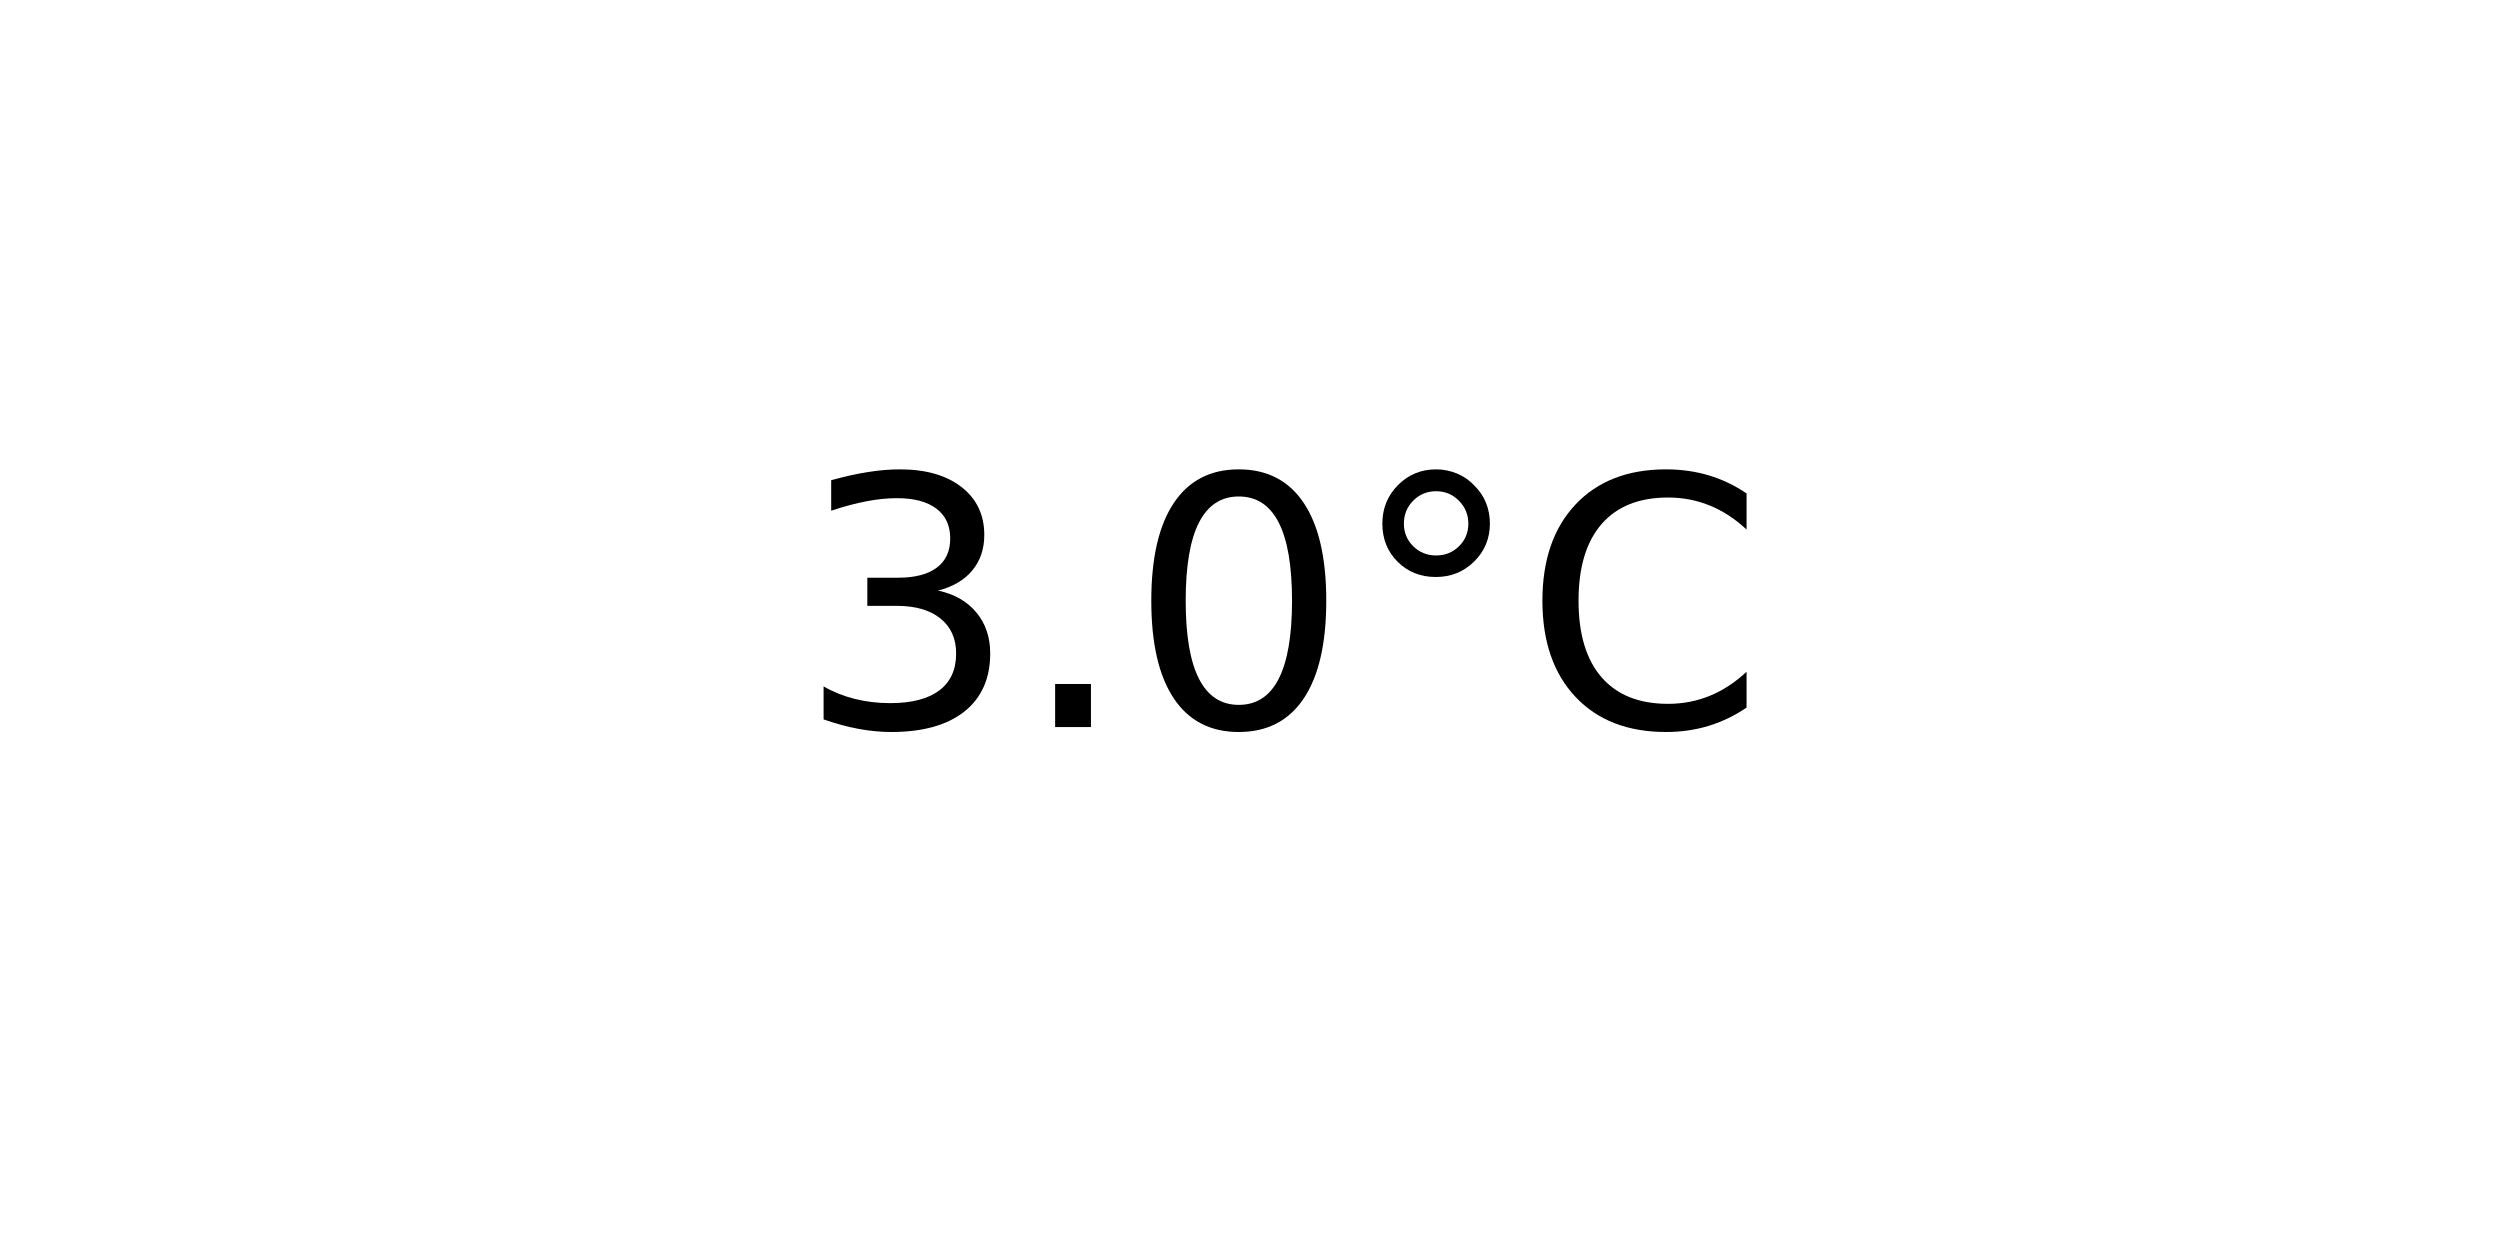
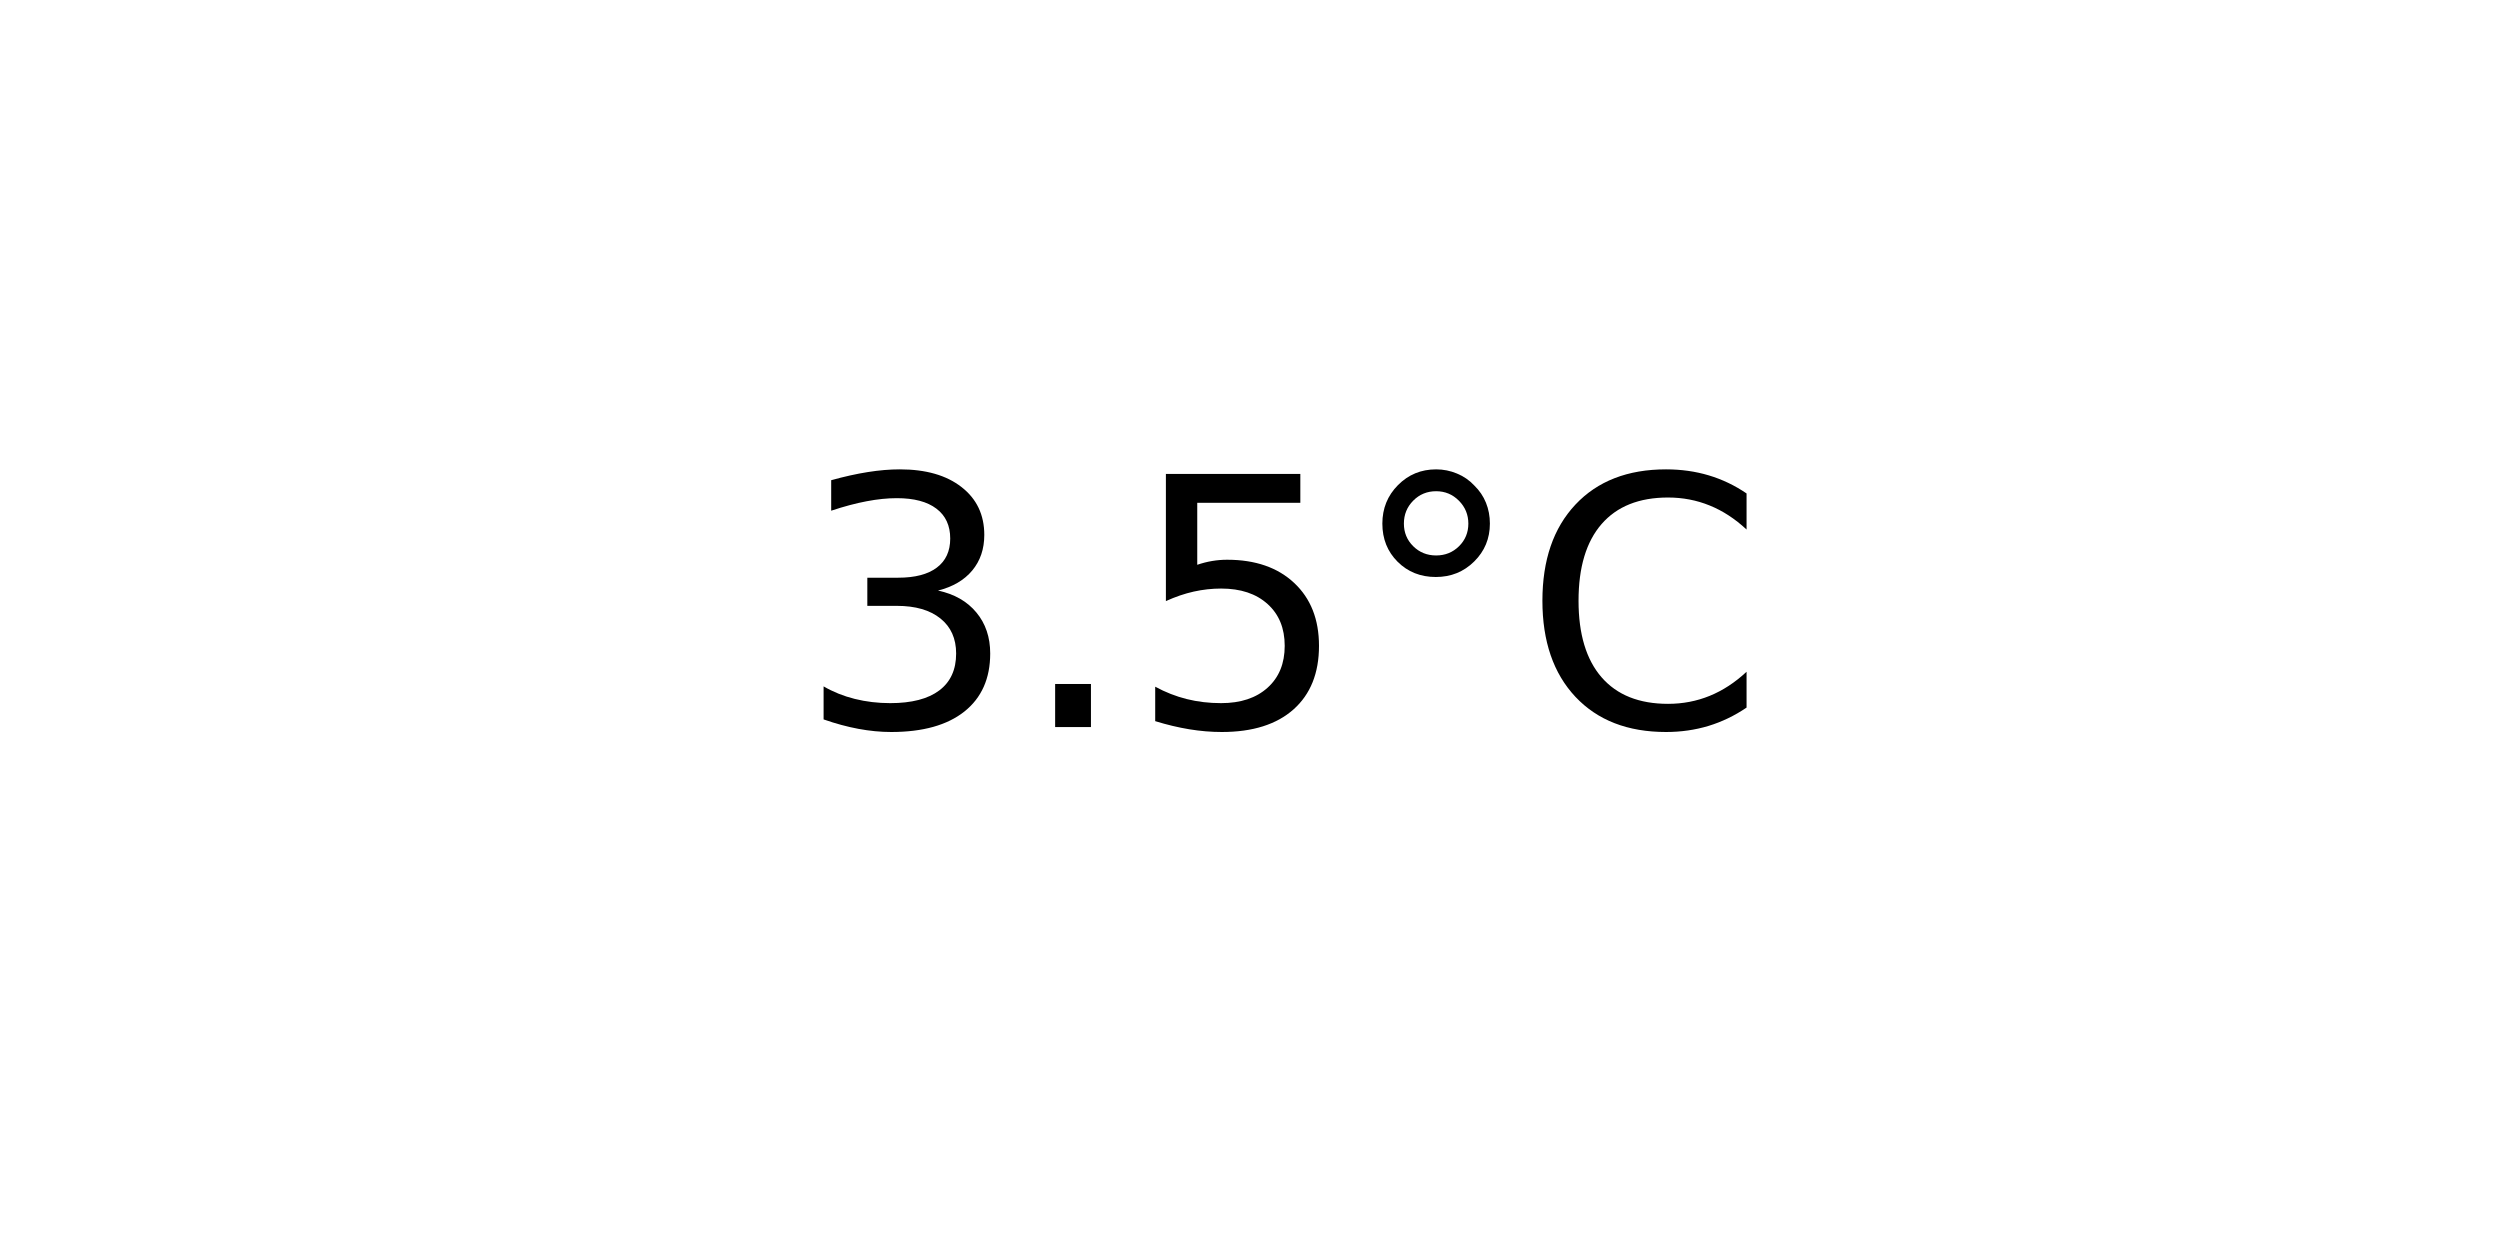
<svg xmlns="http://www.w3.org/2000/svg" xmlns:xlink="http://www.w3.org/1999/xlink" width="72pt" height="36pt" viewBox="0 0 72 36" version="1.1">
  <defs>
    <style type="text/css">*{stroke-linejoin: round; stroke-linecap: butt}</style>
  </defs>
  <g id="figure_1">
    <g id="axes_1">
      <g id="text_1">
        <g transform="translate(22.95703 20.93937) scale(0.1 -0.1)">
          <defs>
            <path id="DejaVuSans-33" d="M 2597 2516  Q 3050 2419 3304 2112  Q 3559 1806 3559 1356  Q 3559 666 3084 287  Q 2609 -91 1734 -91  Q 1441 -91 1130 -33  Q 819 25 488 141  L 488 750  Q 750 597 1062 519  Q 1375 441 1716 441  Q 2309 441 2620 675  Q 2931 909 2931 1356  Q 2931 1769 2642 2001  Q 2353 2234 1838 2234  L 1294 2234  L 1294 2753  L 1863 2753  Q 2328 2753 2575 2939  Q 2822 3125 2822 3475  Q 2822 3834 2567 4026  Q 2313 4219 1838 4219  Q 1578 4219 1281 4162  Q 984 4106 628 3988  L 628 4550  Q 988 4650 1302 4700  Q 1616 4750 1894 4750  Q 2613 4750 3031 4423  Q 3450 4097 3450 3541  Q 3450 3153 3228 2886  Q 3006 2619 2597 2516  z " transform="scale(0.015625)" />
            <path id="DejaVuSans-2e" d="M 684 794  L 1344 794  L 1344 0  L 684 0  L 684 794  z " transform="scale(0.015625)" />
-             <path id="DejaVuSans-30" d="M 2034 4250  Q 1547 4250 1301 3770  Q 1056 3291 1056 2328  Q 1056 1369 1301 889  Q 1547 409 2034 409  Q 2525 409 2770 889  Q 3016 1369 3016 2328  Q 3016 3291 2770 3770  Q 2525 4250 2034 4250  z M 2034 4750  Q 2819 4750 3233 4129  Q 3647 3509 3647 2328  Q 3647 1150 3233 529  Q 2819 -91 2034 -91  Q 1250 -91 836 529  Q 422 1150 422 2328  Q 422 3509 836 4129  Q 1250 4750 2034 4750  z " transform="scale(0.015625)" />
+             <path id="DejaVuSans-35" d="M 691 4666  L 3169 4666  L 3169 4134  L 1269 4134  L 1269 2991  Q 1406 3038 1543 3061  Q 1681 3084 1819 3084  Q 2600 3084 3056 2656  Q 3513 2228 3513 1497  Q 3513 744 3044 326  Q 2575 -91 1722 -91  Q 1428 -91 1123 -41  Q 819 9 494 109  L 494 744  Q 775 591 1075 516  Q 1375 441 1709 441  Q 2250 441 2565 725  Q 2881 1009 2881 1497  Q 2881 1984 2565 2268  Q 2250 2553 1709 2553  Q 1456 2553 1204 2497  Q 953 2441 691 2322  L 691 4666  z " transform="scale(0.015625)" />
            <path id="DejaVuSans-b0" d="M 1600 4347  Q 1350 4347 1178 4173  Q 1006 4000 1006 3750  Q 1006 3503 1178 3333  Q 1350 3163 1600 3163  Q 1850 3163 2022 3333  Q 2194 3503 2194 3750  Q 2194 3997 2020 4172  Q 1847 4347 1600 4347  z M 1600 4750  Q 1800 4750 1984 4673  Q 2169 4597 2303 4453  Q 2447 4313 2519 4134  Q 2591 3956 2591 3750  Q 2591 3338 2302 3052  Q 2013 2766 1594 2766  Q 1172 2766 890 3047  Q 609 3328 609 3750  Q 609 4169 896 4459  Q 1184 4750 1600 4750  z " transform="scale(0.015625)" />
            <path id="DejaVuSans-43" d="M 4122 4306  L 4122 3641  Q 3803 3938 3442 4084  Q 3081 4231 2675 4231  Q 1875 4231 1450 3742  Q 1025 3253 1025 2328  Q 1025 1406 1450 917  Q 1875 428 2675 428  Q 3081 428 3442 575  Q 3803 722 4122 1019  L 4122 359  Q 3791 134 3420 21  Q 3050 -91 2638 -91  Q 1578 -91 968 557  Q 359 1206 359 2328  Q 359 3453 968 4101  Q 1578 4750 2638 4750  Q 3056 4750 3426 4639  Q 3797 4528 4122 4306  z " transform="scale(0.015625)" />
          </defs>
          <use xlink:href="#DejaVuSans-33" />
          <use xlink:href="#DejaVuSans-2e" x="63.623" />
-           <use xlink:href="#DejaVuSans-30" x="95.41" />
+           <use xlink:href="#DejaVuSans-35" x="95.41" />
          <use xlink:href="#DejaVuSans-b0" x="159.033" />
          <use xlink:href="#DejaVuSans-43" x="209.033" />
        </g>
      </g>
    </g>
  </g>
</svg>
